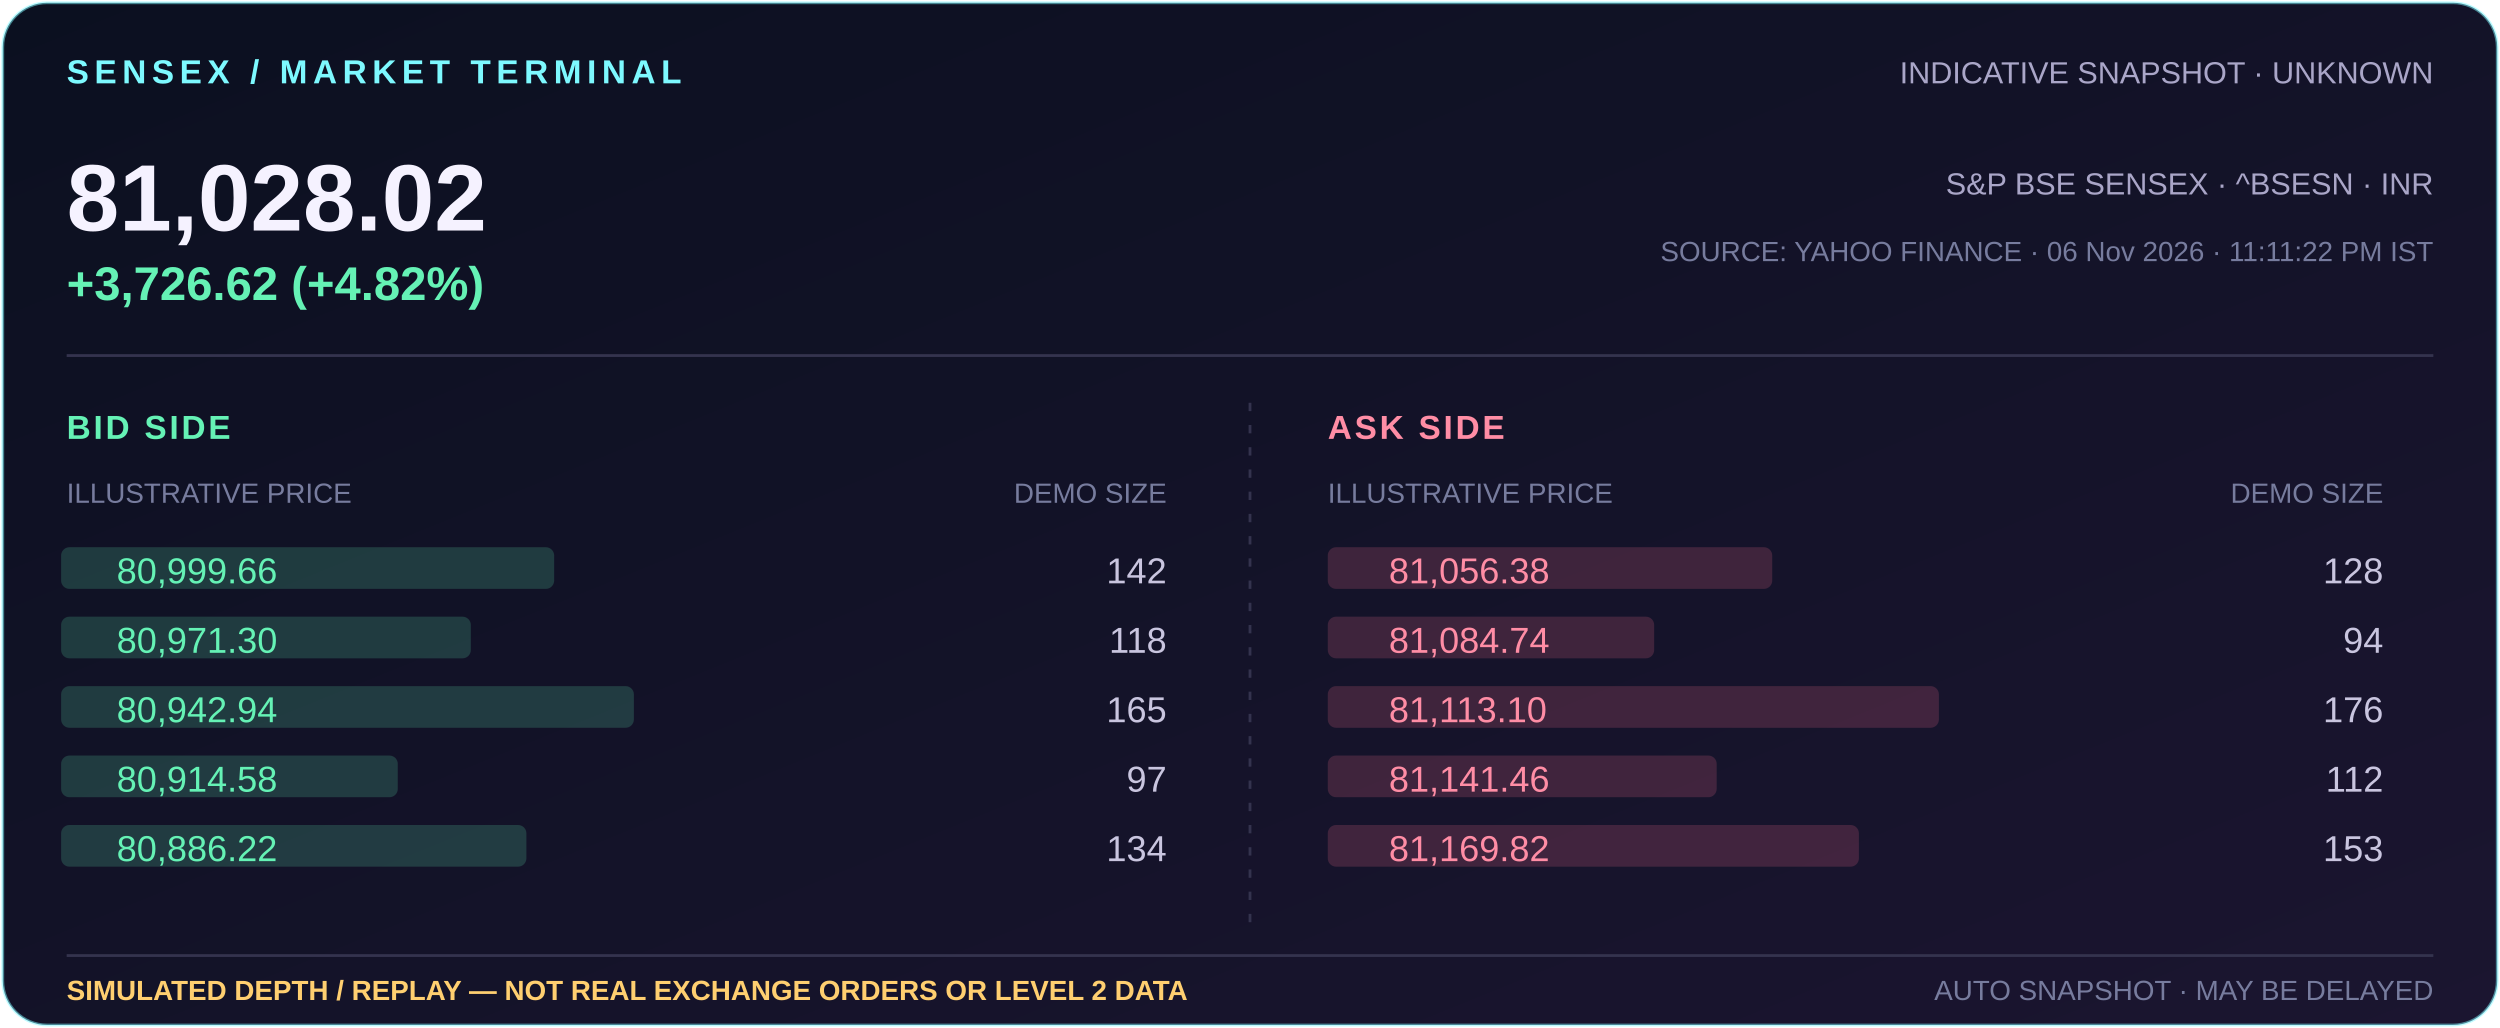
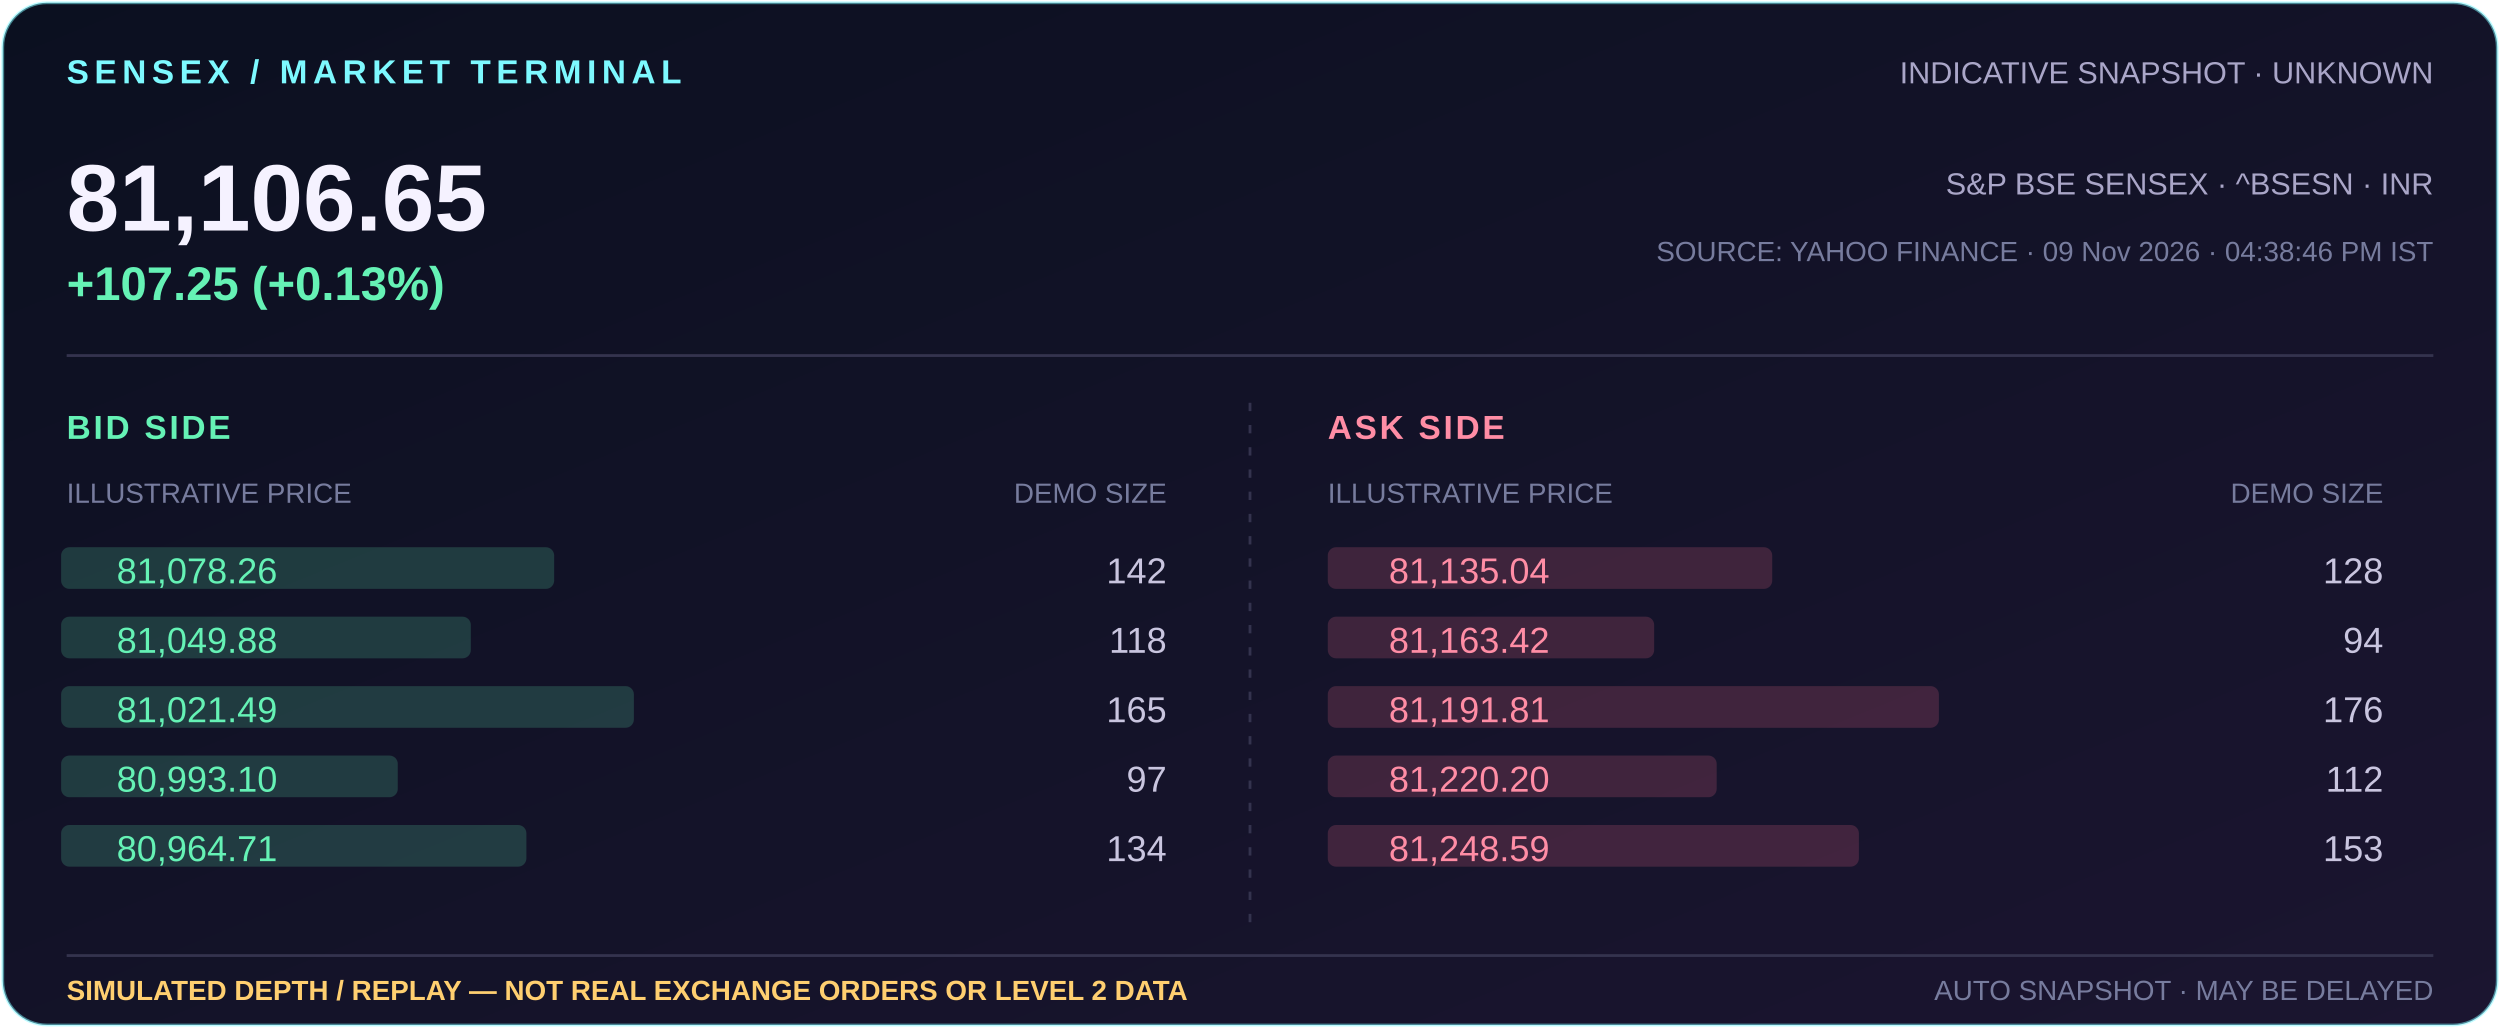
- <svg xmlns="http://www.w3.org/2000/svg" width="900" height="370" viewBox="0 0 900 370" role="img" aria-label="Indicative Sensex 81,028.02, +3,726.62 (+4.82%); simulated market depth illustration">
+ <svg xmlns="http://www.w3.org/2000/svg" width="900" height="370" viewBox="0 0 900 370" role="img" aria-label="Indicative Sensex 81,106.65, +107.25 (+0.13%); simulated market depth illustration">
  <defs>
    <linearGradient id="bg" x1="0" y1="0" x2="1" y2="1">
      <stop offset="0" stop-color="#0b1020" />
      <stop offset="1" stop-color="#1b1530" />
    </linearGradient>
  </defs>
  <rect x="1" y="1" width="898" height="368" rx="16" fill="url(#bg)" stroke="#7df9ff" stroke-opacity=".5" />
  <text x="24" y="30" fill="#7df9ff" font-family="Arial,sans-serif" font-size="12" font-weight="700" letter-spacing="2">SENSEX / MARKET TERMINAL</text>
  <text x="876" y="30" text-anchor="end" fill="#aaa6c8" font-family="Arial,sans-serif" font-size="11">INDICATIVE SNAPSHOT · UNKNOWN</text>
-   <text x="24" y="83" fill="#f5f2ff" font-family="Arial,sans-serif" font-size="34" font-weight="700">81,028.02</text>
-   <text x="24" y="108" fill="#65f2b5" font-family="Arial,sans-serif" font-size="17" font-weight="700">+3,726.62 (+4.82%)</text>
+   <text x="24" y="83" fill="#f5f2ff" font-family="Arial,sans-serif" font-size="34" font-weight="700">81,106.65</text>
+   <text x="24" y="108" fill="#65f2b5" font-family="Arial,sans-serif" font-size="17" font-weight="700">+107.25 (+0.13%)</text>
  <text x="876" y="70" text-anchor="end" fill="#aaa6c8" font-family="Arial,sans-serif" font-size="11">S&amp;P BSE SENSEX · ^BSESN · INR</text>
-   <text x="876" y="94" text-anchor="end" fill="#777c9e" font-family="Arial,sans-serif" font-size="10">SOURCE: YAHOO FINANCE · 06 Nov 2026 · 11:11:22 PM IST</text>
+   <text x="876" y="94" text-anchor="end" fill="#777c9e" font-family="Arial,sans-serif" font-size="10">SOURCE: YAHOO FINANCE · 09 Nov 2026 · 04:38:46 PM IST</text>
  <path d="M24 128H876" stroke="#34334e" />
  <text x="24" y="158" fill="#65f2b5" font-family="Arial,sans-serif" font-size="12" font-weight="700" letter-spacing="1">BID SIDE</text>
  <text x="24" y="181" fill="#777c9e" font-family="Arial,sans-serif" font-size="10">ILLUSTRATIVE PRICE</text>
  <text x="420" y="181" text-anchor="end" fill="#777c9e" font-family="Arial,sans-serif" font-size="10">DEMO SIZE</text>
  <text x="478" y="158" fill="#ff8da5" font-family="Arial,sans-serif" font-size="12" font-weight="700" letter-spacing="1">ASK SIDE</text>
  <text x="478" y="181" fill="#777c9e" font-family="Arial,sans-serif" font-size="10">ILLUSTRATIVE PRICE</text>
  <text x="858" y="181" text-anchor="end" fill="#777c9e" font-family="Arial,sans-serif" font-size="10">DEMO SIZE</text>
  <path d="M450 145V337" stroke="#34334e" stroke-dasharray="3 5" />
  <rect x="478" y="197" width="160.0" height="15" rx="3" fill="#ff718f" opacity=".18" />
-   <text x="500" y="210" fill="#ff8da5" font-family="Arial,sans-serif" font-size="13">81,056.38</text>
+   <text x="500" y="210" fill="#ff8da5" font-family="Arial,sans-serif" font-size="13">81,135.04</text>
  <text x="858" y="210" text-anchor="end" fill="#c9c5df" font-family="Arial,sans-serif" font-size="13">128</text>
  <rect x="22" y="197" width="177.5" height="15" rx="3" fill="#65f2b5" opacity=".18" />
-   <text x="42" y="210" fill="#65f2b5" font-family="Arial,sans-serif" font-size="13">80,999.66</text>
+   <text x="42" y="210" fill="#65f2b5" font-family="Arial,sans-serif" font-size="13">81,078.26</text>
  <text x="420" y="210" text-anchor="end" fill="#c9c5df" font-family="Arial,sans-serif" font-size="13">142</text>
  <rect x="478" y="222" width="117.5" height="15" rx="3" fill="#ff718f" opacity=".18" />
-   <text x="500" y="235" fill="#ff8da5" font-family="Arial,sans-serif" font-size="13">81,084.74</text>
+   <text x="500" y="235" fill="#ff8da5" font-family="Arial,sans-serif" font-size="13">81,163.42</text>
  <text x="858" y="235" text-anchor="end" fill="#c9c5df" font-family="Arial,sans-serif" font-size="13">94</text>
  <rect x="22" y="222" width="147.5" height="15" rx="3" fill="#65f2b5" opacity=".18" />
-   <text x="42" y="235" fill="#65f2b5" font-family="Arial,sans-serif" font-size="13">80,971.30</text>
+   <text x="42" y="235" fill="#65f2b5" font-family="Arial,sans-serif" font-size="13">81,049.88</text>
  <text x="420" y="235" text-anchor="end" fill="#c9c5df" font-family="Arial,sans-serif" font-size="13">118</text>
  <rect x="478" y="247" width="220.0" height="15" rx="3" fill="#ff718f" opacity=".18" />
-   <text x="500" y="260" fill="#ff8da5" font-family="Arial,sans-serif" font-size="13">81,113.10</text>
+   <text x="500" y="260" fill="#ff8da5" font-family="Arial,sans-serif" font-size="13">81,191.81</text>
  <text x="858" y="260" text-anchor="end" fill="#c9c5df" font-family="Arial,sans-serif" font-size="13">176</text>
  <rect x="22" y="247" width="206.2" height="15" rx="3" fill="#65f2b5" opacity=".18" />
-   <text x="42" y="260" fill="#65f2b5" font-family="Arial,sans-serif" font-size="13">80,942.94</text>
+   <text x="42" y="260" fill="#65f2b5" font-family="Arial,sans-serif" font-size="13">81,021.49</text>
  <text x="420" y="260" text-anchor="end" fill="#c9c5df" font-family="Arial,sans-serif" font-size="13">165</text>
  <rect x="478" y="272" width="140.0" height="15" rx="3" fill="#ff718f" opacity=".18" />
-   <text x="500" y="285" fill="#ff8da5" font-family="Arial,sans-serif" font-size="13">81,141.46</text>
+   <text x="500" y="285" fill="#ff8da5" font-family="Arial,sans-serif" font-size="13">81,220.20</text>
  <text x="858" y="285" text-anchor="end" fill="#c9c5df" font-family="Arial,sans-serif" font-size="13">112</text>
  <rect x="22" y="272" width="121.2" height="15" rx="3" fill="#65f2b5" opacity=".18" />
-   <text x="42" y="285" fill="#65f2b5" font-family="Arial,sans-serif" font-size="13">80,914.58</text>
+   <text x="42" y="285" fill="#65f2b5" font-family="Arial,sans-serif" font-size="13">80,993.10</text>
  <text x="420" y="285" text-anchor="end" fill="#c9c5df" font-family="Arial,sans-serif" font-size="13">97</text>
  <rect x="478" y="297" width="191.2" height="15" rx="3" fill="#ff718f" opacity=".18" />
-   <text x="500" y="310" fill="#ff8da5" font-family="Arial,sans-serif" font-size="13">81,169.82</text>
+   <text x="500" y="310" fill="#ff8da5" font-family="Arial,sans-serif" font-size="13">81,248.59</text>
  <text x="858" y="310" text-anchor="end" fill="#c9c5df" font-family="Arial,sans-serif" font-size="13">153</text>
  <rect x="22" y="297" width="167.5" height="15" rx="3" fill="#65f2b5" opacity=".18" />
-   <text x="42" y="310" fill="#65f2b5" font-family="Arial,sans-serif" font-size="13">80,886.22</text>
+   <text x="42" y="310" fill="#65f2b5" font-family="Arial,sans-serif" font-size="13">80,964.71</text>
  <text x="420" y="310" text-anchor="end" fill="#c9c5df" font-family="Arial,sans-serif" font-size="13">134</text>
  <path d="M24 344H876" stroke="#34334e" />
  <text x="24" y="360" fill="#ffcf70" font-family="Arial,sans-serif" font-size="10" font-weight="700">SIMULATED DEPTH / REPLAY — NOT REAL EXCHANGE ORDERS OR LEVEL 2 DATA</text>
  <text x="876" y="360" text-anchor="end" fill="#777c9e" font-family="Arial,sans-serif" font-size="10">AUTO SNAPSHOT · MAY BE DELAYED</text>
</svg>
